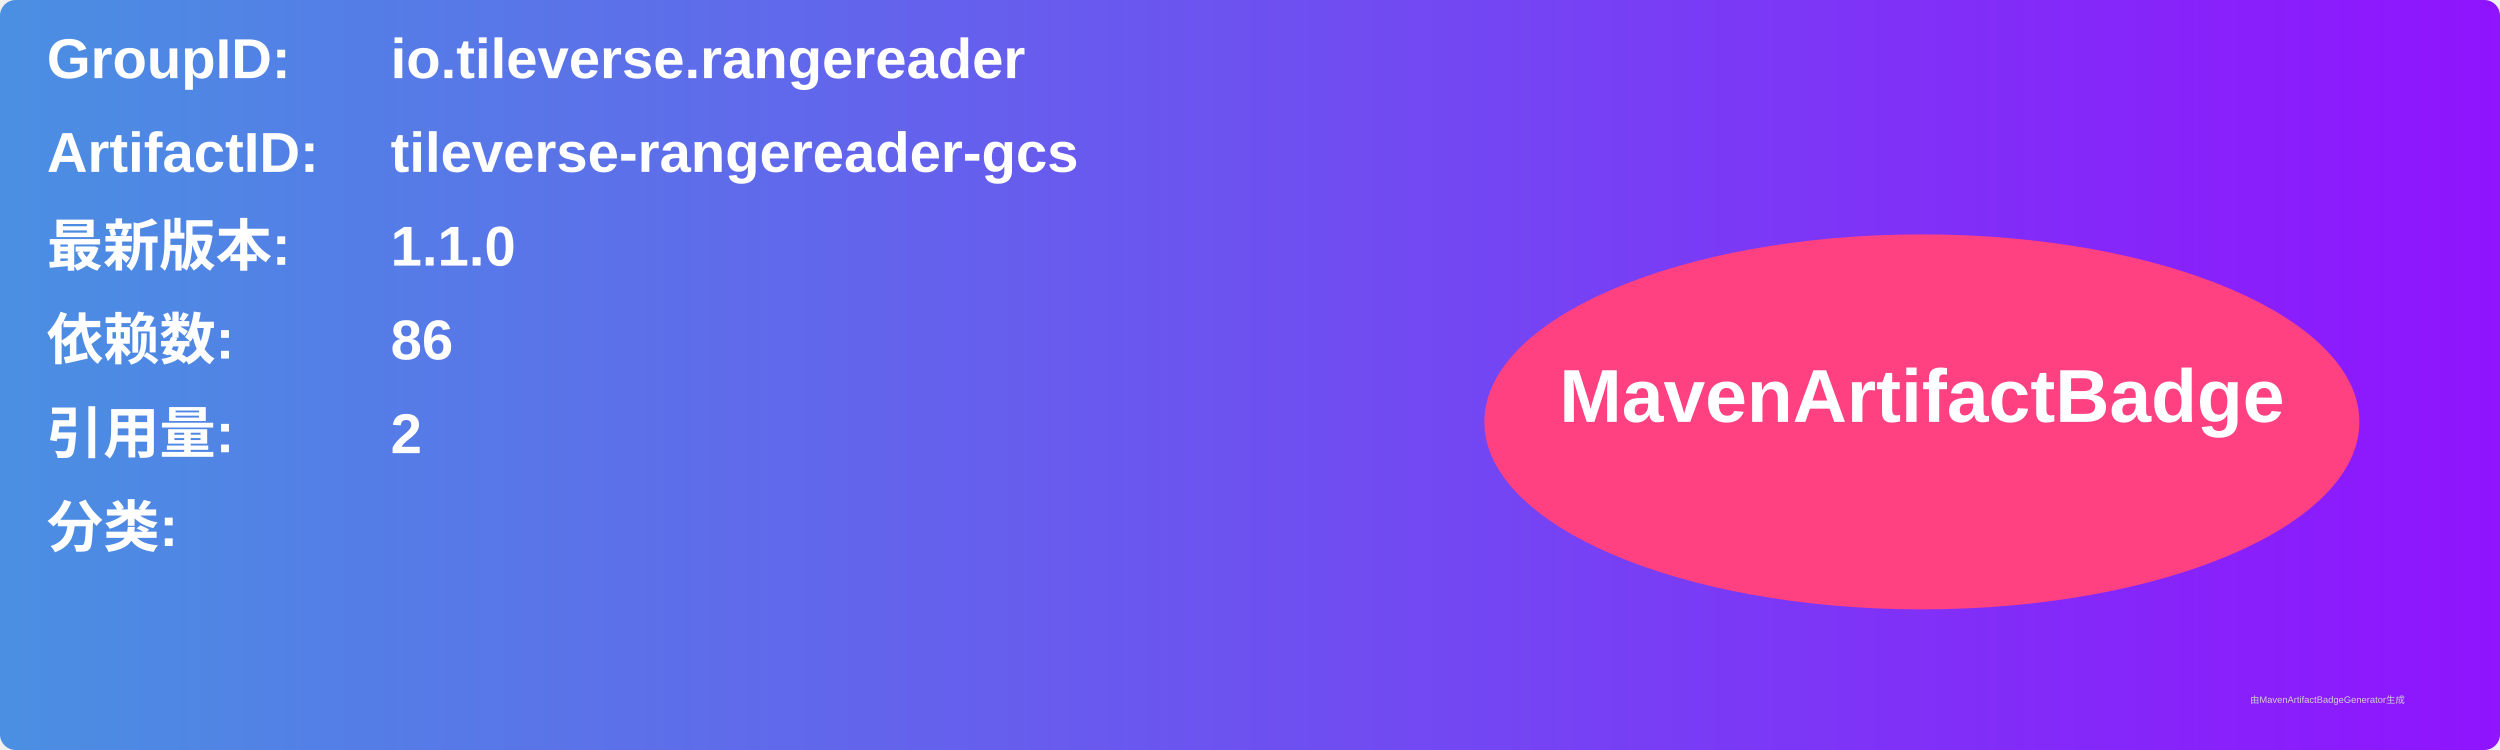
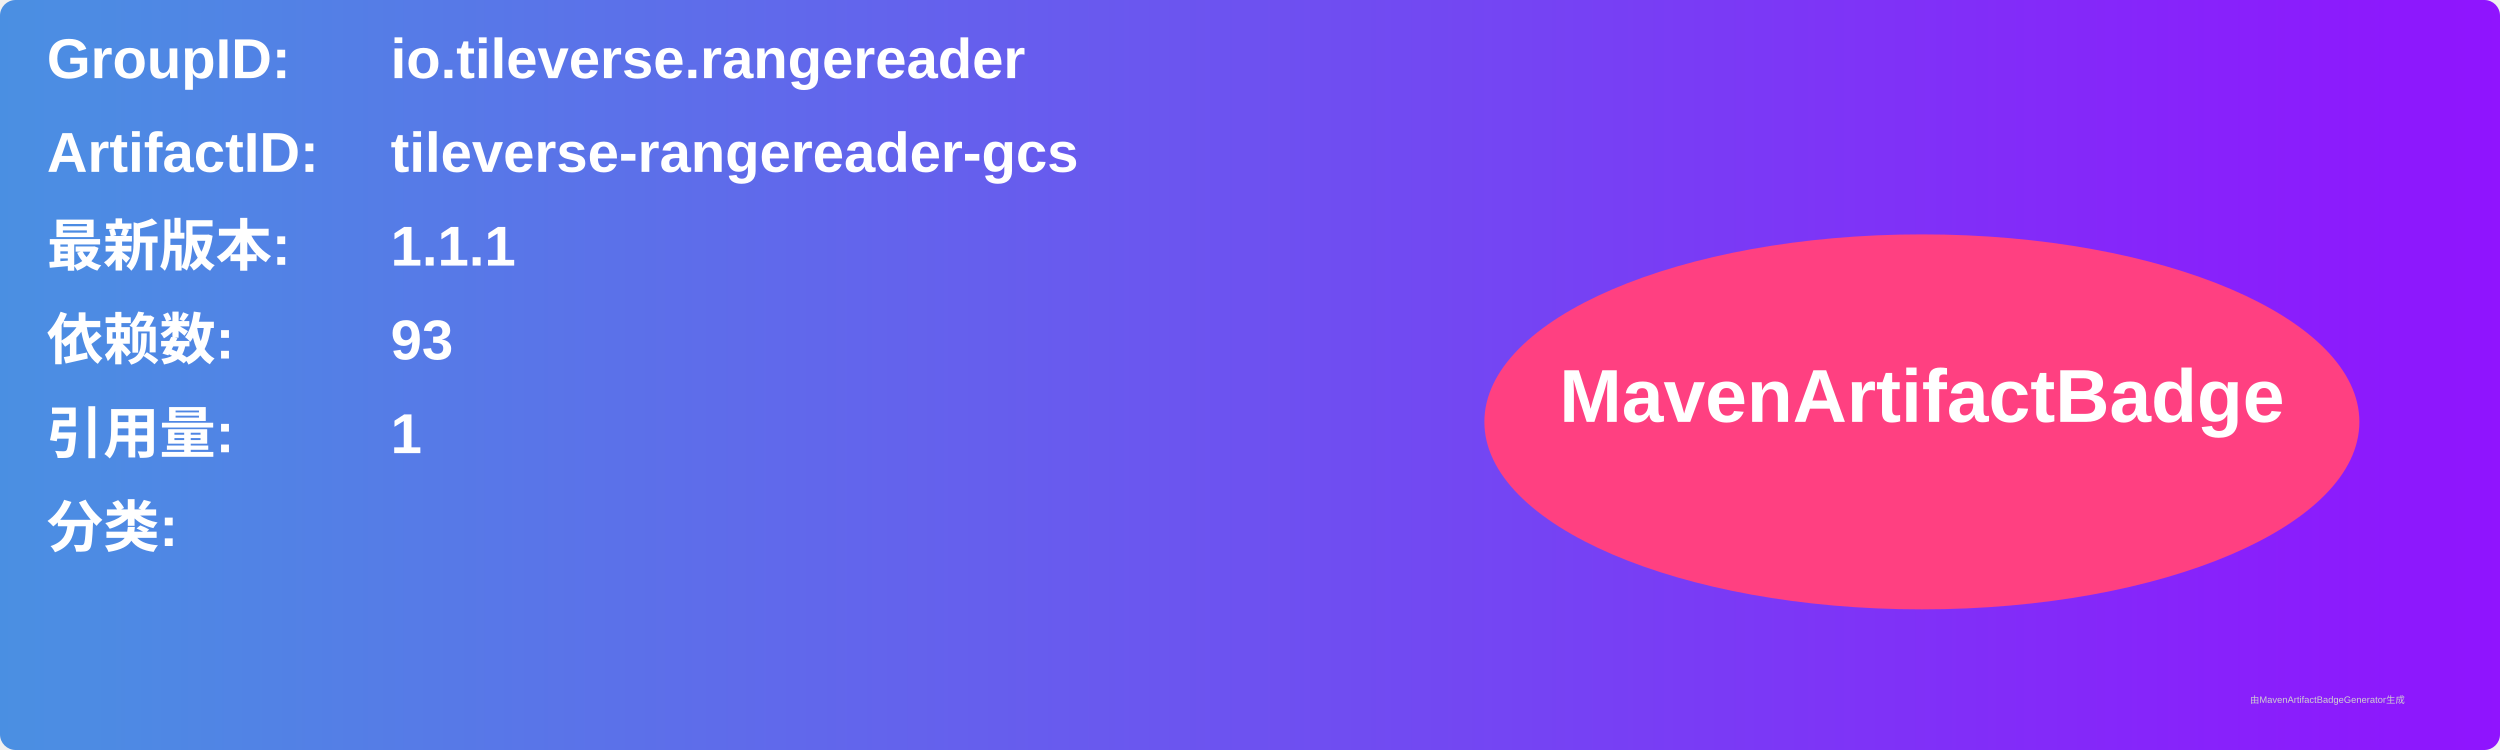
<svg xmlns="http://www.w3.org/2000/svg" width="800" height="240" viewBox="0 0 800 240">
  <linearGradient id="grad" x1="0%" y1="0%" x2="100%" y2="0%">
    <stop offset="0%" stop-color="#4a90e2" />
    <stop offset="100%" stop-color="#9013fe" />
  </linearGradient>
  <rect width="100%" height="100%" rx="5" ry="5" fill="url(#grad)" />
  <g transform="translate(15, 15)">
    <text x="0" y="10" font-family="Arial" font-size="18" fill="white" font-weight="bold" width="260">GroupID:</text>
    <text x="110" y="10" font-family="Arial" font-size="18" fill="white" font-weight="bold" width="460">io.tileverse.rangereader</text>
    <text x="0" y="40" font-family="Arial" font-size="18" fill="white" font-weight="bold" width="260">ArtifactID:</text>
    <text x="110" y="40" font-family="Arial" font-size="18" fill="white" font-weight="bold" width="460">tileverse-rangereader-gcs</text>
    <text x="0" y="70" font-family="Arial" font-size="18" fill="white" font-weight="bold">最新版本:</text>
    <text x="110" y="70" font-family="Arial" font-size="18" fill="white" font-weight="bold">
-       <tspan font-weight="bold">1.1.0</tspan>
+       <tspan font-weight="bold">1.1.1</tspan>
    </text>
    <text x="0" y="100" font-family="Arial" font-size="18" fill="white" font-weight="bold">依赖数: </text>
    <text x="110" y="100" font-family="Arial" font-size="18" fill="white">
-       <tspan font-weight="bold">86</tspan>
+       <tspan font-weight="bold">93</tspan>
    </text>
    <text x="0" y="130" font-family="Arial" font-size="18" fill="white" font-weight="bold">引用量: </text>
    <text x="110" y="130" font-family="Arial" font-size="18" fill="white">
-       <tspan font-weight="bold">2</tspan>
+       <tspan font-weight="bold">1</tspan>
    </text>
    <text x="0" y="160" font-family="Arial" font-size="18" fill="white" font-weight="bold">分类:</text>
    <text x="10" y="190" font-family="Arial" font-size="10" fill="white">
      <tspan font-weight="bold" />
    </text>
    <ellipse cx="600" cy="120" rx="140" ry="60" fill="#ff4081" />
    <text x="600" y="120" text-anchor="middle" font-family="Arial" font-size="24" fill="white" font-weight="bold">MavenArtifactBadge</text>
  </g>
  <text x="720" y="225" font-family="Arial" font-size="3" fill="#d0d0d0">由MavenArtifactBadgeGenerator生成</text>
</svg>
